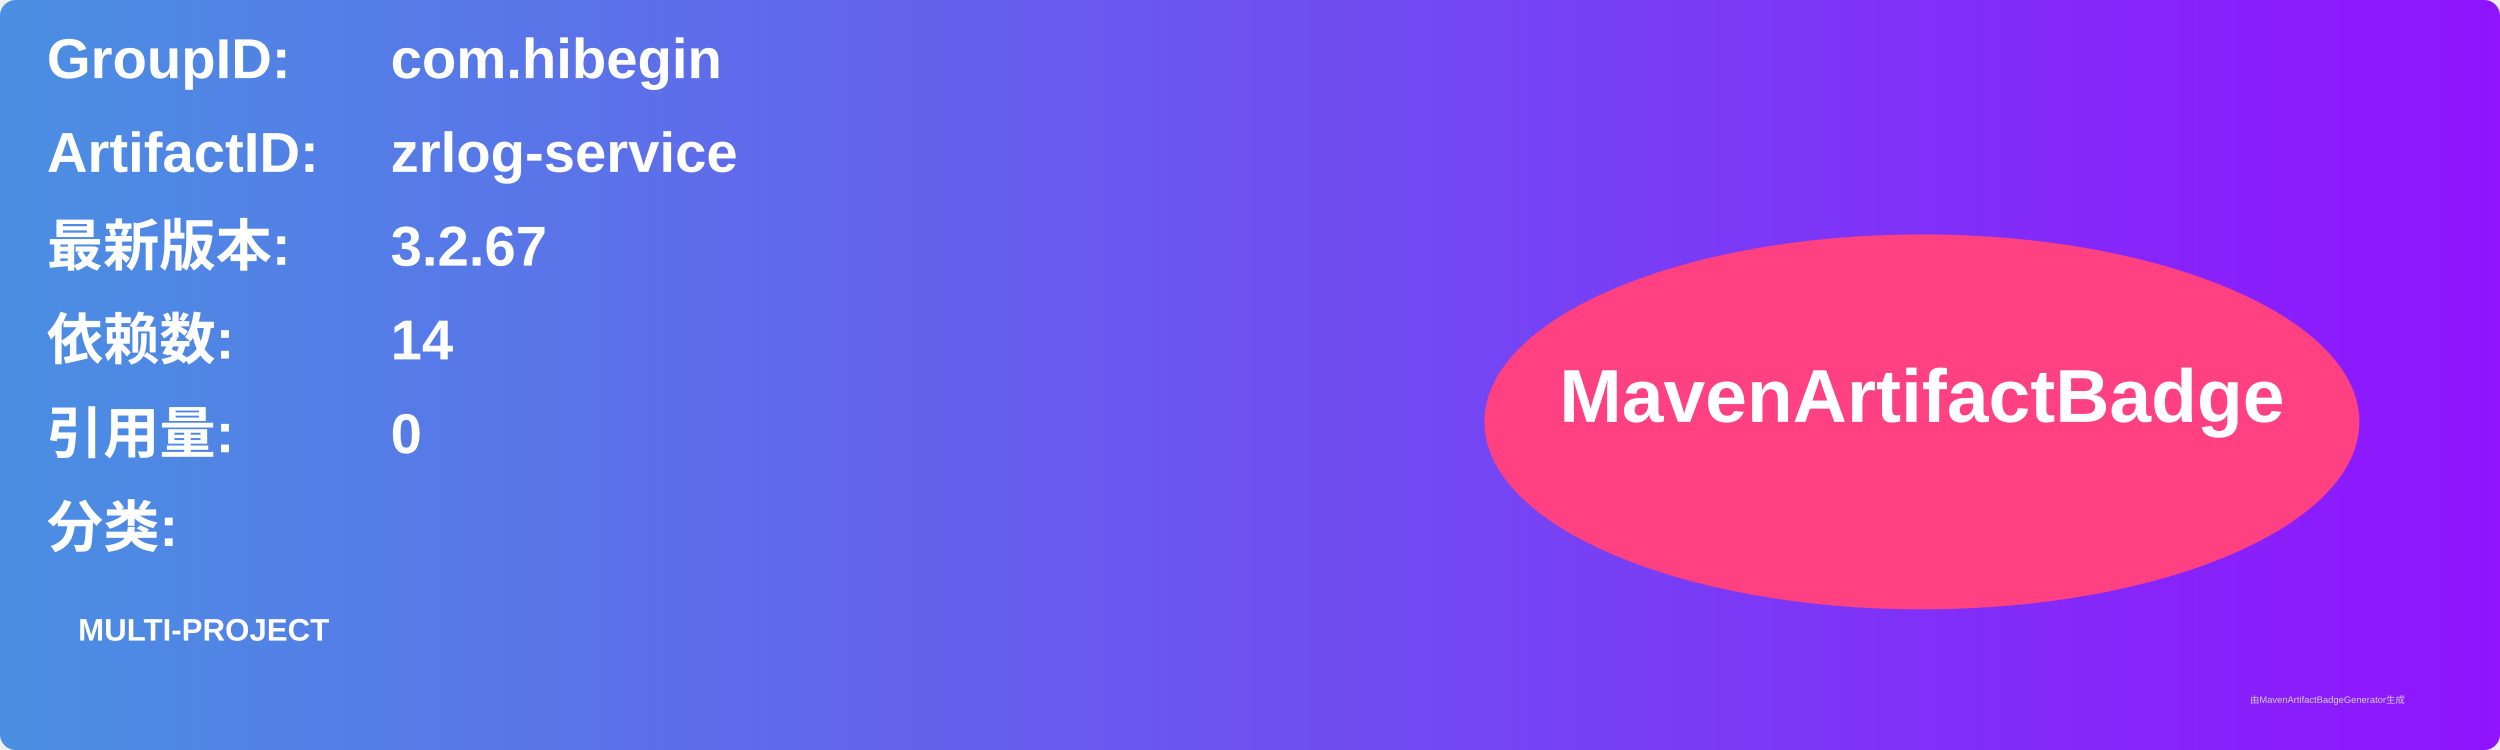
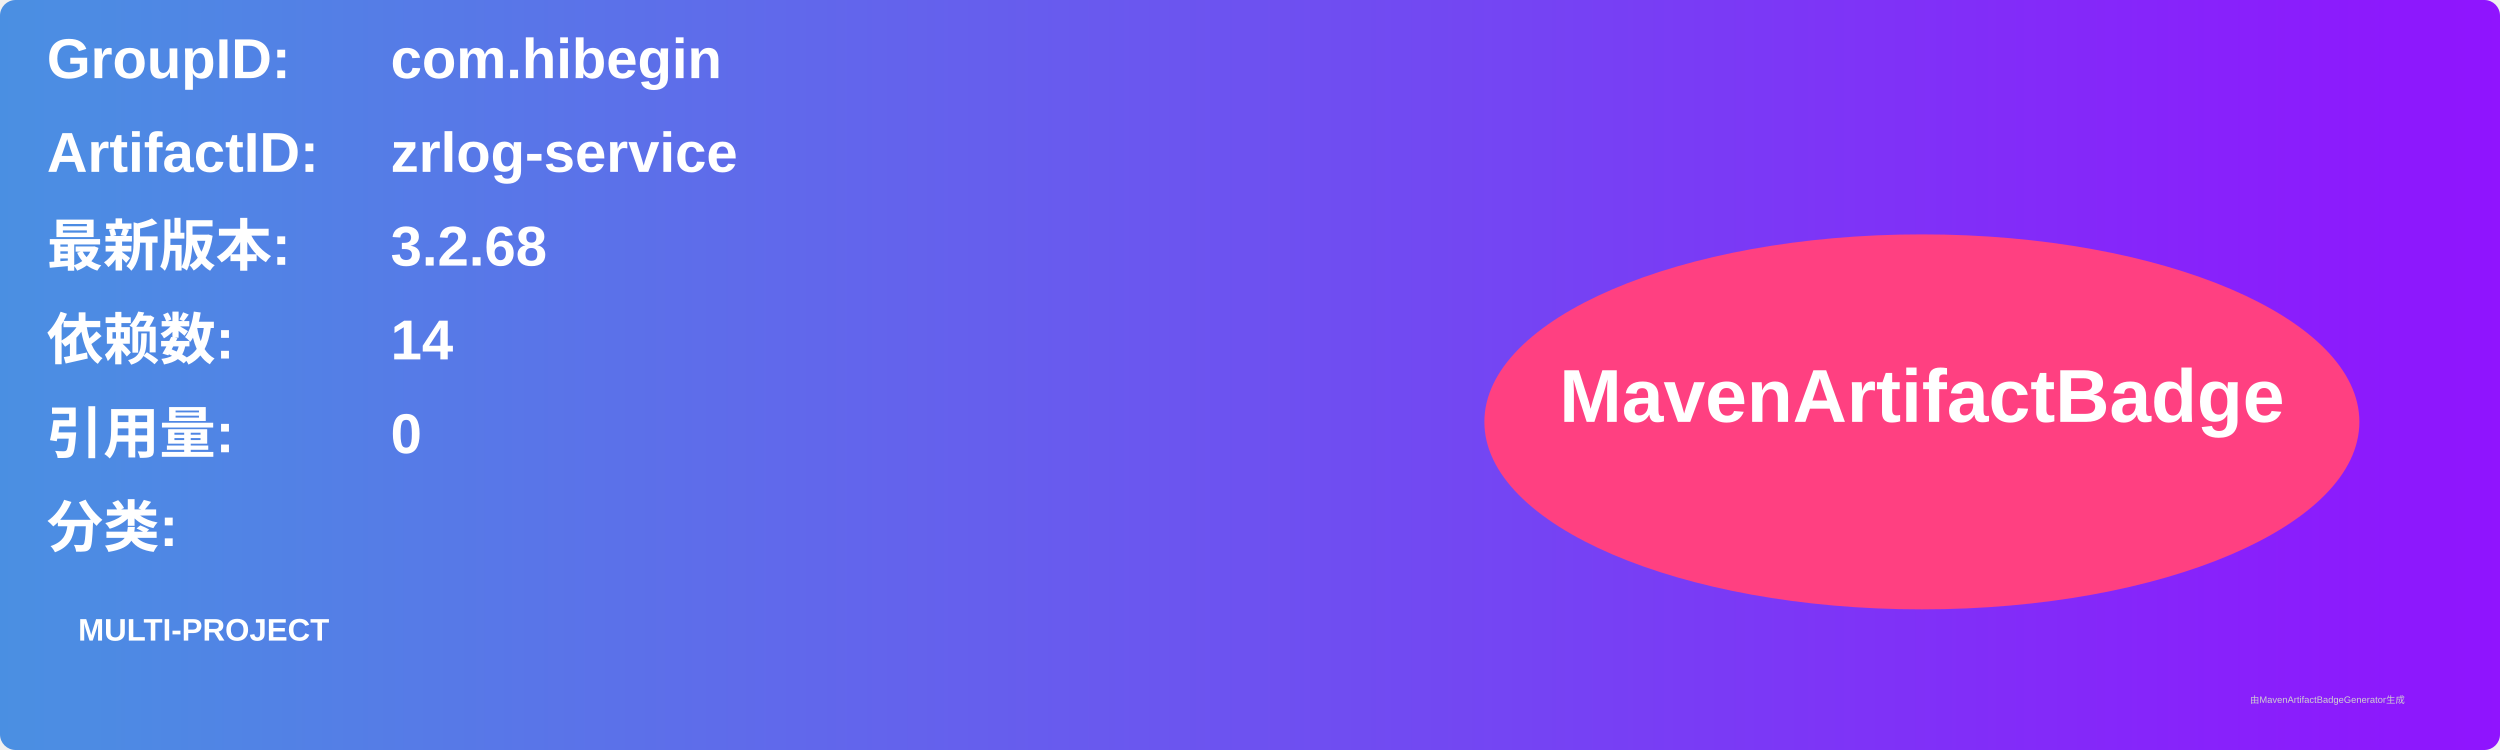
<svg xmlns="http://www.w3.org/2000/svg" width="800" height="240" viewBox="0 0 800 240">
  <linearGradient id="grad" x1="0%" y1="0%" x2="100%" y2="0%">
    <stop offset="0%" stop-color="#4a90e2" />
    <stop offset="100%" stop-color="#9013fe" />
  </linearGradient>
  <rect width="100%" height="100%" rx="5" ry="5" fill="url(#grad)" />
  <g transform="translate(15, 15)">
    <text x="0" y="10" font-family="Arial" font-size="18" fill="white" font-weight="bold" width="260">GroupID:</text>
    <text x="110" y="10" font-family="Arial" font-size="18" fill="white" font-weight="bold" width="460">com.hibegin</text>
    <text x="0" y="40" font-family="Arial" font-size="18" fill="white" font-weight="bold" width="260">ArtifactID:</text>
    <text x="110" y="40" font-family="Arial" font-size="18" fill="white" font-weight="bold" width="460">zrlog-service</text>
    <text x="0" y="70" font-family="Arial" font-size="18" fill="white" font-weight="bold">最新版本:</text>
    <text x="110" y="70" font-family="Arial" font-size="18" fill="white" font-weight="bold">
-       <tspan font-weight="bold">3.2.67</tspan>
+       <tspan font-weight="bold">3.2.68</tspan>
    </text>
    <text x="0" y="100" font-family="Arial" font-size="18" fill="white" font-weight="bold">依赖数: </text>
    <text x="110" y="100" font-family="Arial" font-size="18" fill="white">
      <tspan font-weight="bold">14</tspan>
    </text>
    <text x="0" y="130" font-family="Arial" font-size="18" fill="white" font-weight="bold">引用量: </text>
    <text x="110" y="130" font-family="Arial" font-size="18" fill="white">
      <tspan font-weight="bold">0</tspan>
    </text>
    <text x="0" y="160" font-family="Arial" font-size="18" fill="white" font-weight="bold">分类:</text>
    <text x="10" y="190" font-family="Arial" font-size="10" fill="white">
      <tspan font-weight="bold">MULTI-PROJECT</tspan>
    </text>
    <ellipse cx="600" cy="120" rx="140" ry="60" fill="#ff4081" />
    <text x="600" y="120" text-anchor="middle" font-family="Arial" font-size="24" fill="white" font-weight="bold">MavenArtifactBadge</text>
  </g>
  <text x="720" y="225" font-family="Arial" font-size="3" fill="#d0d0d0">由MavenArtifactBadgeGenerator生成</text>
</svg>
